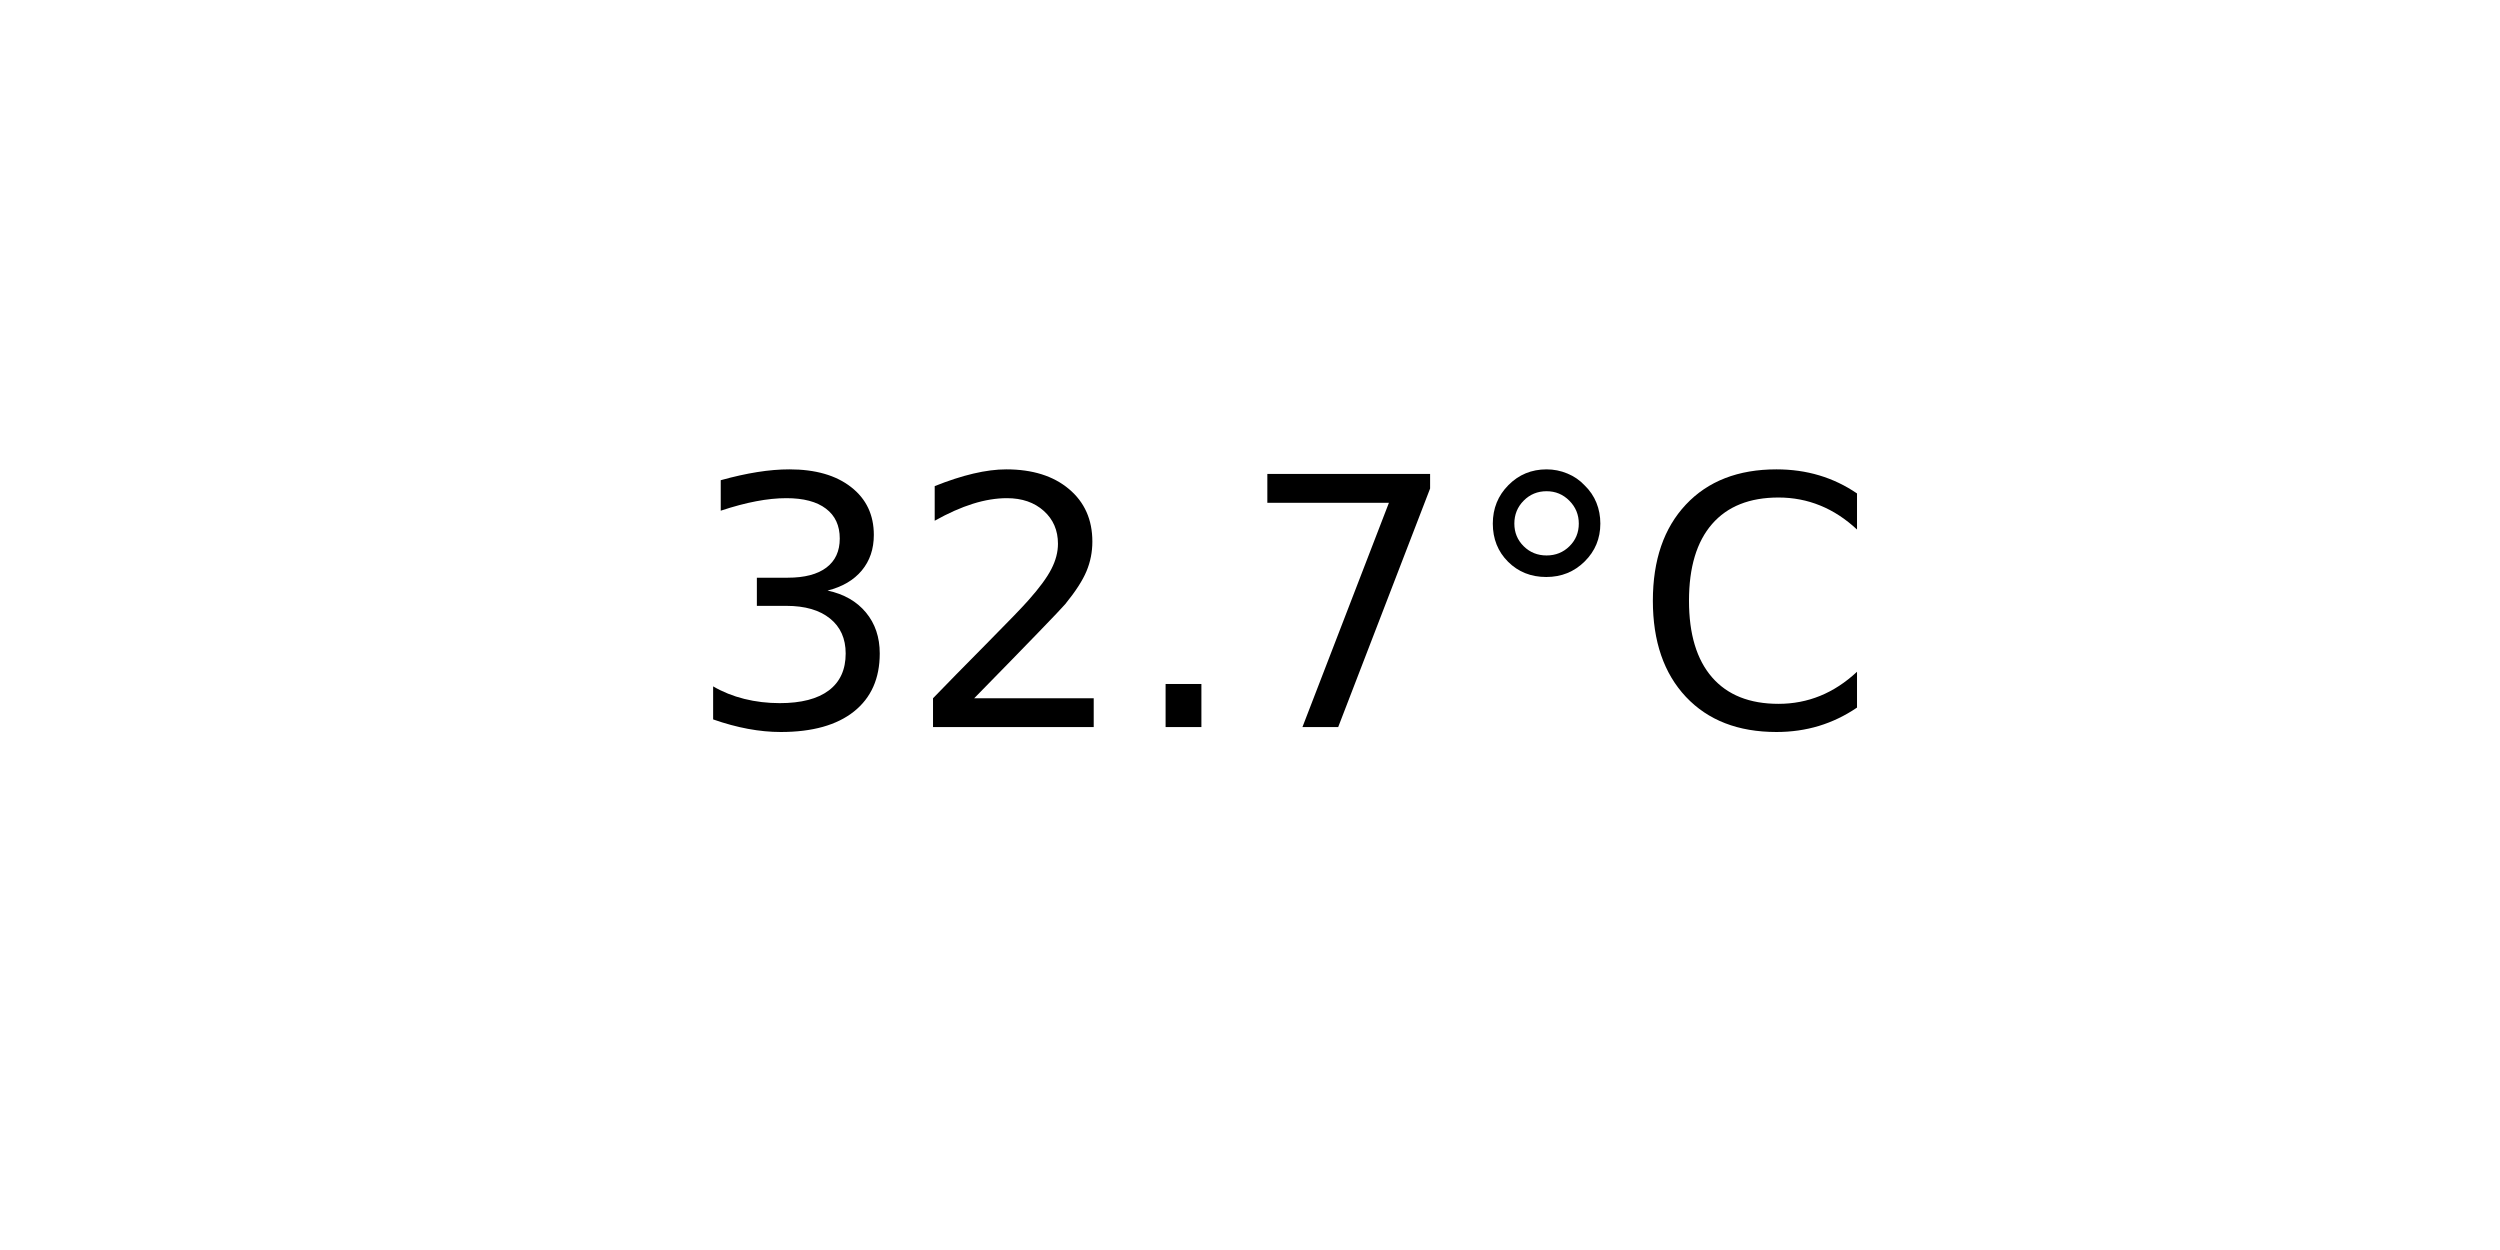
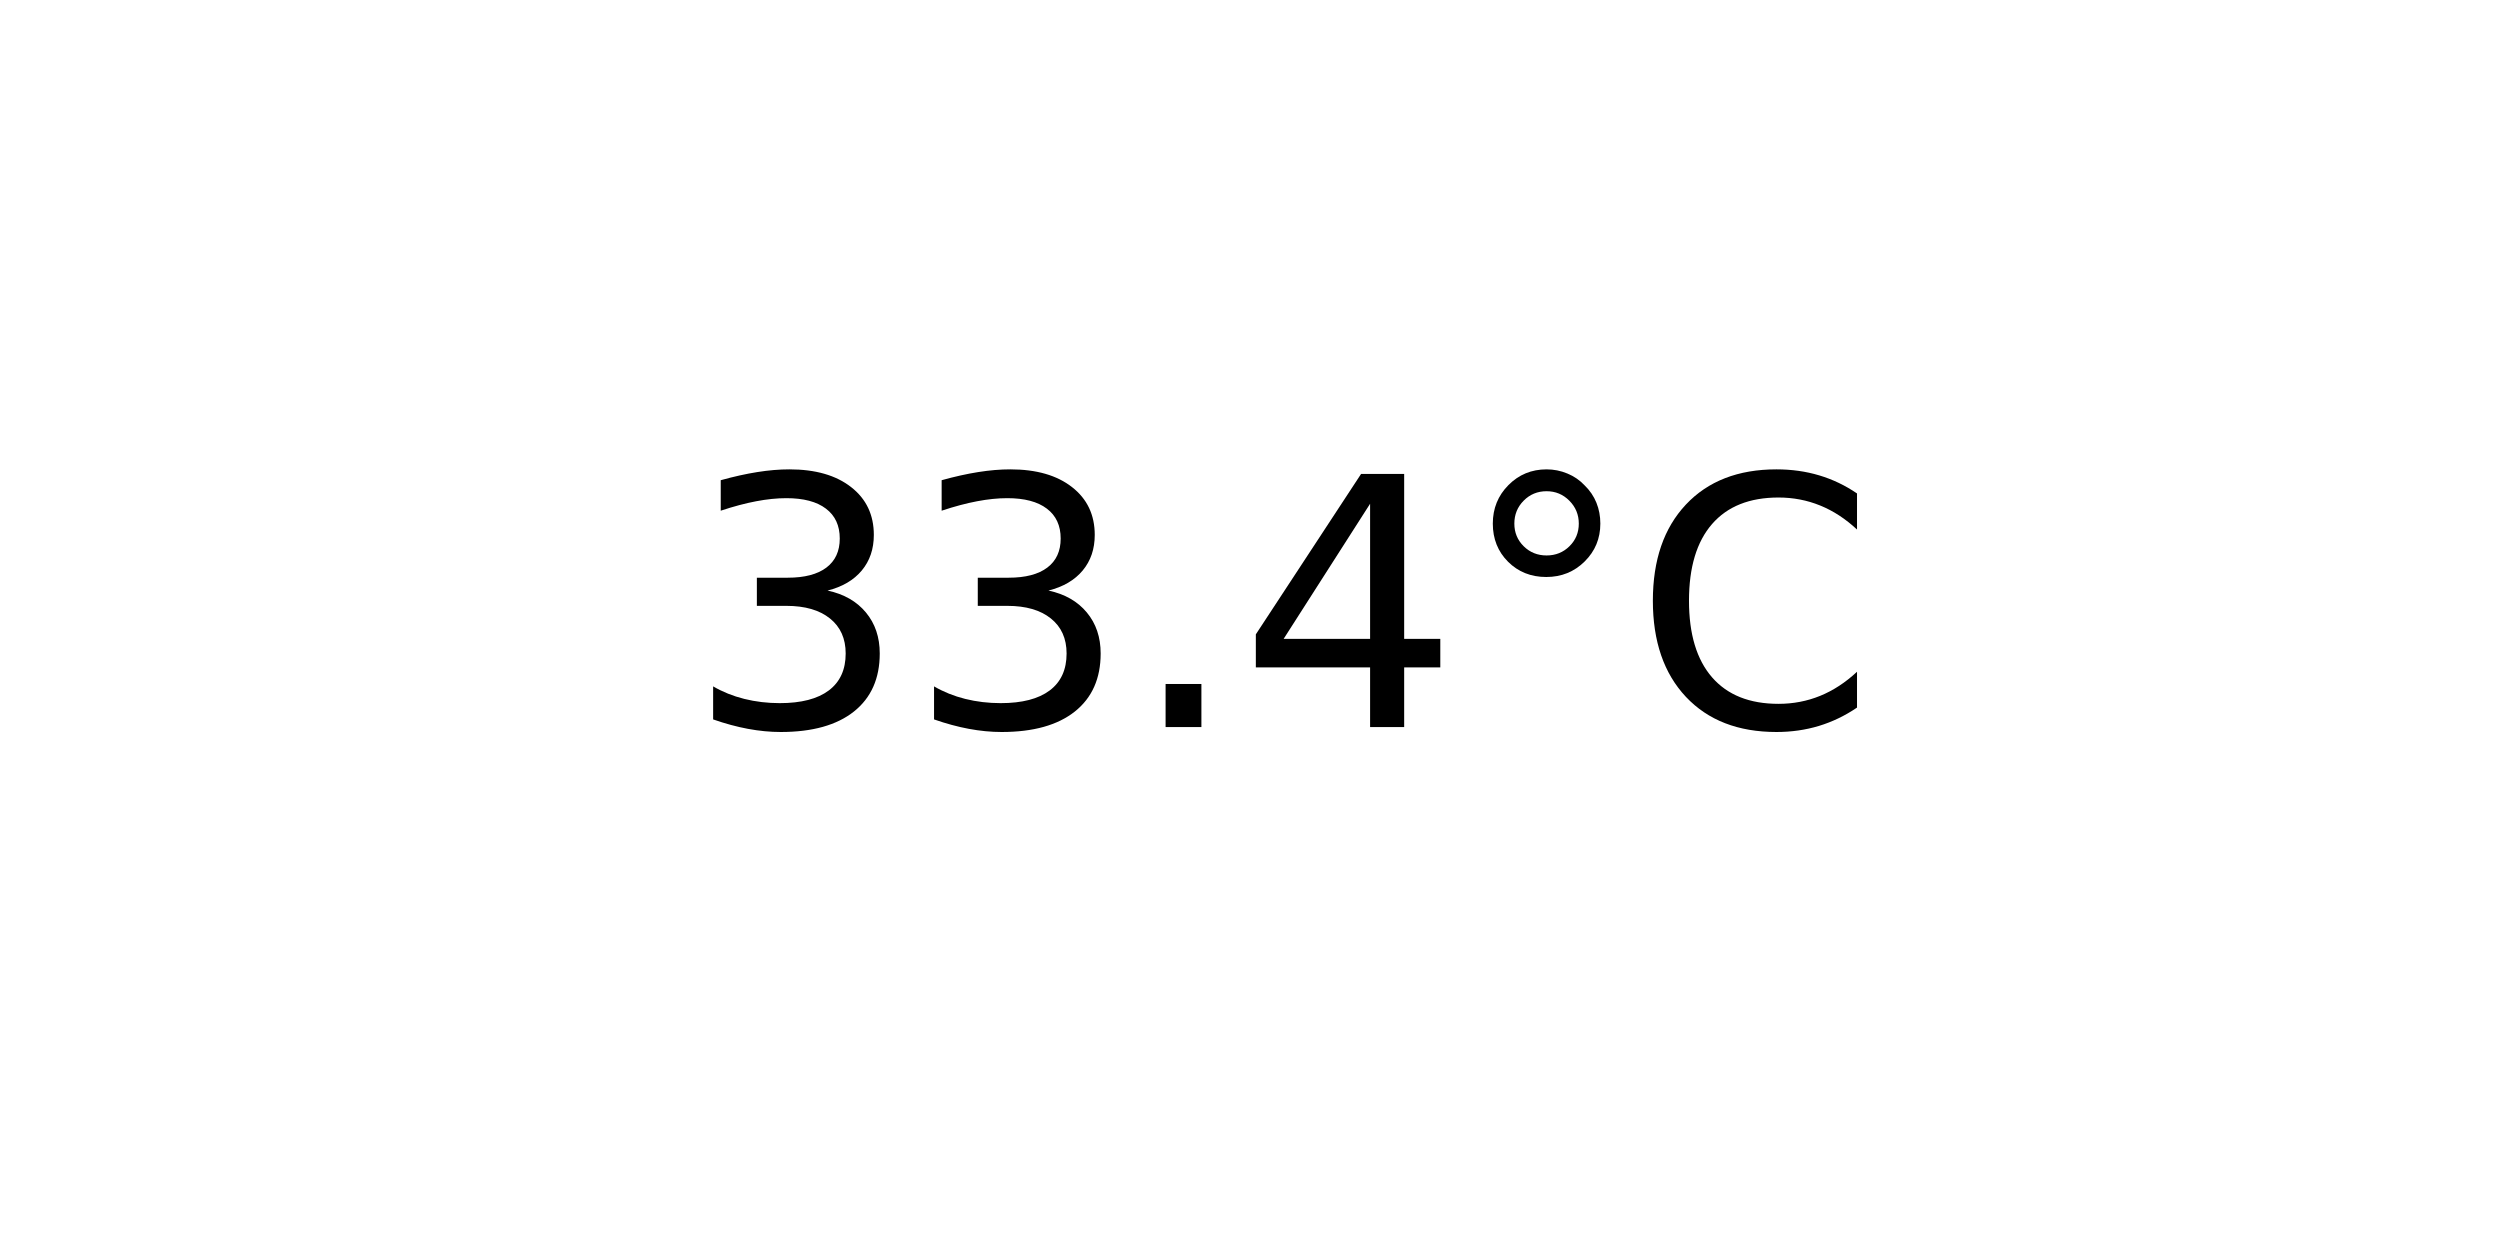
<svg xmlns="http://www.w3.org/2000/svg" xmlns:xlink="http://www.w3.org/1999/xlink" width="72pt" height="36pt" viewBox="0 0 72 36" version="1.1">
  <defs>
    <style type="text/css">*{stroke-linejoin: round; stroke-linecap: butt}</style>
  </defs>
  <g id="figure_1">
    <g id="axes_1">
      <g id="text_1">
        <g transform="translate(19.77578 20.93937) scale(0.1 -0.1)">
          <defs>
            <path id="DejaVuSans-33" d="M 2597 2516  Q 3050 2419 3304 2112  Q 3559 1806 3559 1356  Q 3559 666 3084 287  Q 2609 -91 1734 -91  Q 1441 -91 1130 -33  Q 819 25 488 141  L 488 750  Q 750 597 1062 519  Q 1375 441 1716 441  Q 2309 441 2620 675  Q 2931 909 2931 1356  Q 2931 1769 2642 2001  Q 2353 2234 1838 2234  L 1294 2234  L 1294 2753  L 1863 2753  Q 2328 2753 2575 2939  Q 2822 3125 2822 3475  Q 2822 3834 2567 4026  Q 2313 4219 1838 4219  Q 1578 4219 1281 4162  Q 984 4106 628 3988  L 628 4550  Q 988 4650 1302 4700  Q 1616 4750 1894 4750  Q 2613 4750 3031 4423  Q 3450 4097 3450 3541  Q 3450 3153 3228 2886  Q 3006 2619 2597 2516  z " transform="scale(0.015625)" />
-             <path id="DejaVuSans-32" d="M 1228 531  L 3431 531  L 3431 0  L 469 0  L 469 531  Q 828 903 1448 1529  Q 2069 2156 2228 2338  Q 2531 2678 2651 2914  Q 2772 3150 2772 3378  Q 2772 3750 2511 3984  Q 2250 4219 1831 4219  Q 1534 4219 1204 4116  Q 875 4013 500 3803  L 500 4441  Q 881 4594 1212 4672  Q 1544 4750 1819 4750  Q 2544 4750 2975 4387  Q 3406 4025 3406 3419  Q 3406 3131 3298 2873  Q 3191 2616 2906 2266  Q 2828 2175 2409 1742  Q 1991 1309 1228 531  z " transform="scale(0.015625)" />
            <path id="DejaVuSans-2e" d="M 684 794  L 1344 794  L 1344 0  L 684 0  L 684 794  z " transform="scale(0.015625)" />
-             <path id="DejaVuSans-37" d="M 525 4666  L 3525 4666  L 3525 4397  L 1831 0  L 1172 0  L 2766 4134  L 525 4134  L 525 4666  z " transform="scale(0.015625)" />
+             <path id="DejaVuSans-34" d="M 2419 4116  L 825 1625  L 2419 1625  L 2419 4116  z M 2253 4666  L 3047 4666  L 3047 1625  L 3713 1625  L 3713 1100  L 3047 1100  L 3047 0  L 2419 0  L 2419 1100  L 313 1100  L 313 1709  L 2253 4666  z " transform="scale(0.015625)" />
            <path id="DejaVuSans-b0" d="M 1600 4347  Q 1350 4347 1178 4173  Q 1006 4000 1006 3750  Q 1006 3503 1178 3333  Q 1350 3163 1600 3163  Q 1850 3163 2022 3333  Q 2194 3503 2194 3750  Q 2194 3997 2020 4172  Q 1847 4347 1600 4347  z M 1600 4750  Q 1800 4750 1984 4673  Q 2169 4597 2303 4453  Q 2447 4313 2519 4134  Q 2591 3956 2591 3750  Q 2591 3338 2302 3052  Q 2013 2766 1594 2766  Q 1172 2766 890 3047  Q 609 3328 609 3750  Q 609 4169 896 4459  Q 1184 4750 1600 4750  z " transform="scale(0.015625)" />
            <path id="DejaVuSans-43" d="M 4122 4306  L 4122 3641  Q 3803 3938 3442 4084  Q 3081 4231 2675 4231  Q 1875 4231 1450 3742  Q 1025 3253 1025 2328  Q 1025 1406 1450 917  Q 1875 428 2675 428  Q 3081 428 3442 575  Q 3803 722 4122 1019  L 4122 359  Q 3791 134 3420 21  Q 3050 -91 2638 -91  Q 1578 -91 968 557  Q 359 1206 359 2328  Q 359 3453 968 4101  Q 1578 4750 2638 4750  Q 3056 4750 3426 4639  Q 3797 4528 4122 4306  z " transform="scale(0.015625)" />
          </defs>
          <use xlink:href="#DejaVuSans-33" />
-           <use xlink:href="#DejaVuSans-32" x="63.623" />
+           <use xlink:href="#DejaVuSans-33" x="63.623" />
          <use xlink:href="#DejaVuSans-2e" x="127.246" />
-           <use xlink:href="#DejaVuSans-37" x="159.033" />
+           <use xlink:href="#DejaVuSans-34" x="159.033" />
          <use xlink:href="#DejaVuSans-b0" x="222.656" />
          <use xlink:href="#DejaVuSans-43" x="272.656" />
        </g>
      </g>
    </g>
  </g>
</svg>
